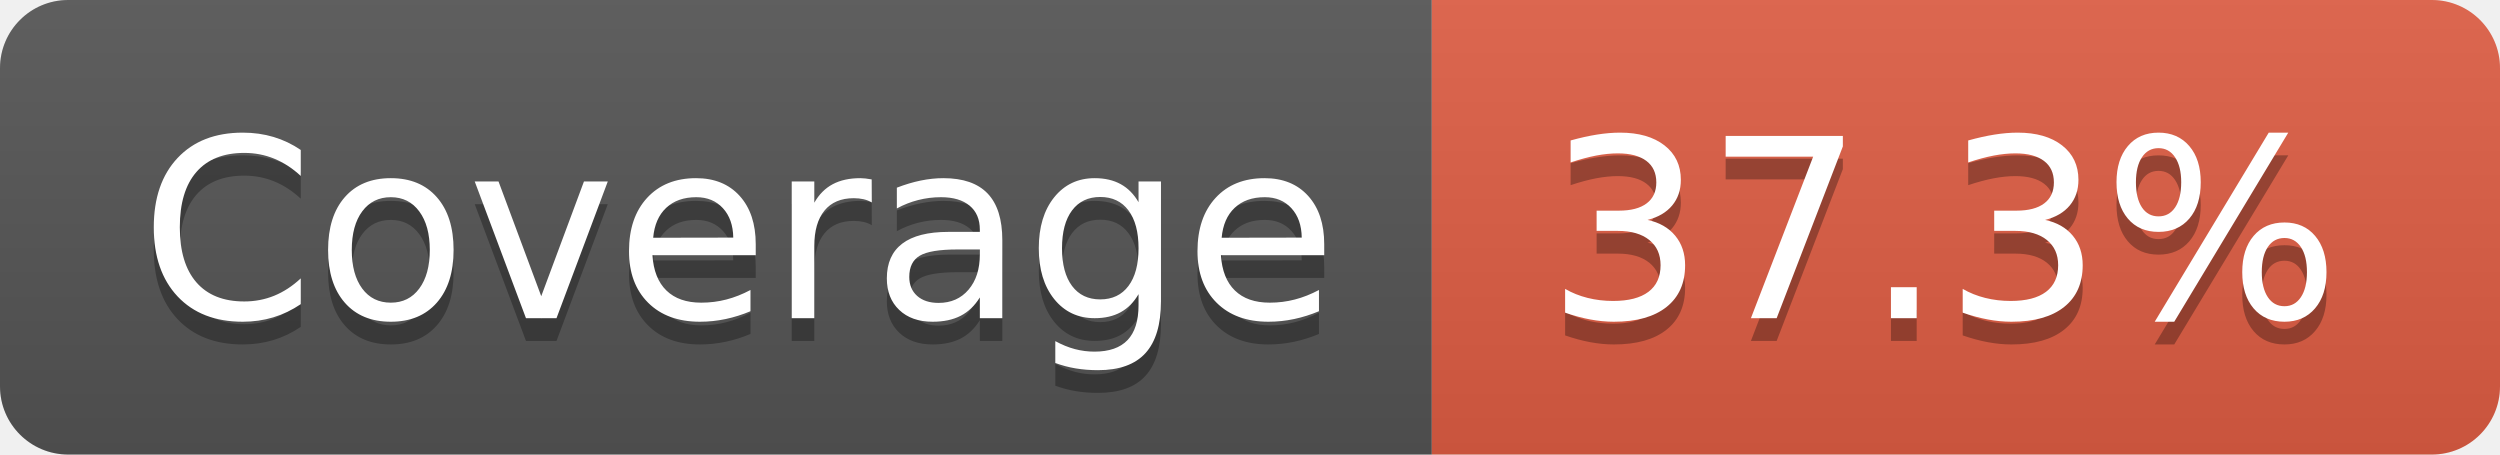
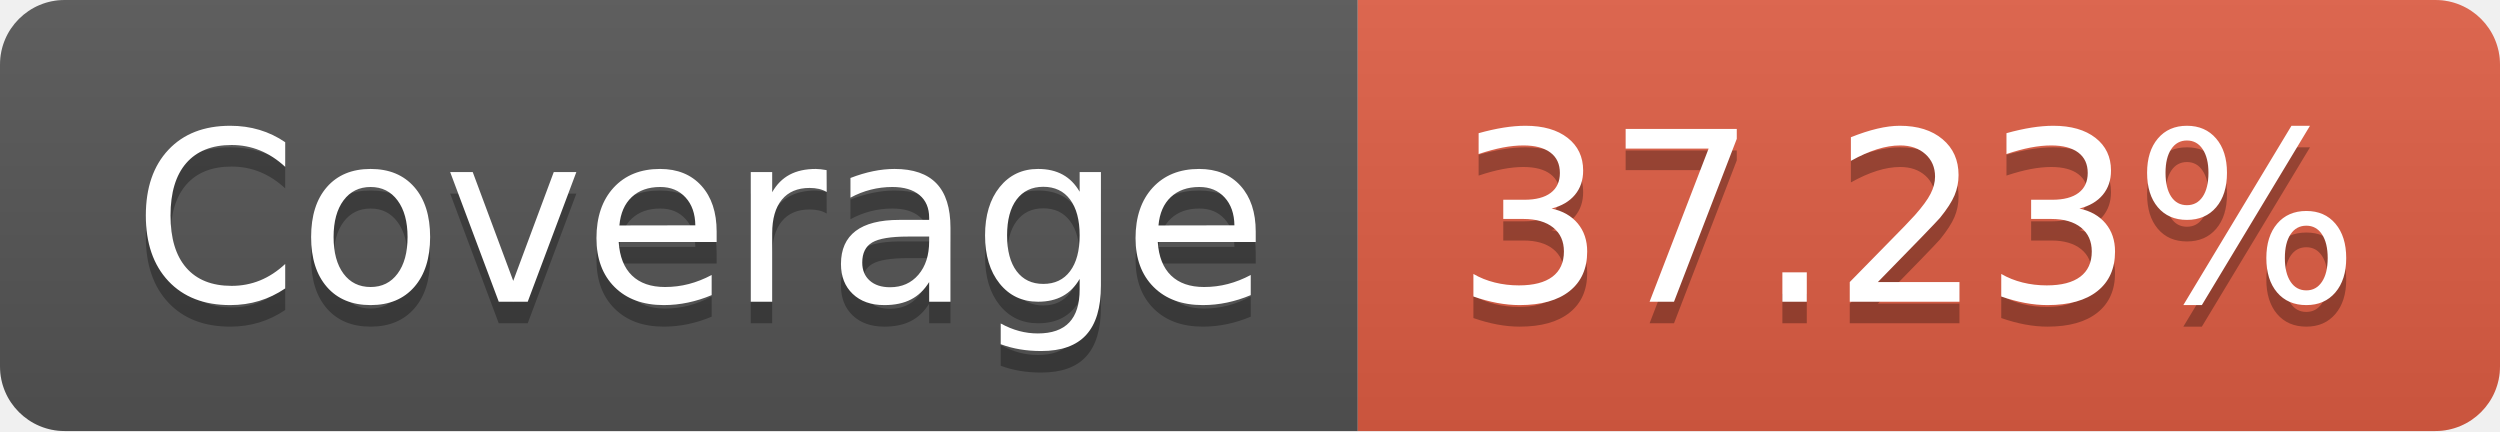
- <svg xmlns="http://www.w3.org/2000/svg" width="110" height="20" role="img" aria-label="Coverage: 37.3%">
+ <svg xmlns="http://www.w3.org/2000/svg" width="116" height="20" role="img" aria-label="Coverage: 37.23%">
  <linearGradient id="s" x2="0" y2="100%">
    <stop offset="0" stop-color="#bbb" stop-opacity=".1" />
    <stop offset="1" stop-opacity=".1" />
  </linearGradient>
  <clipPath id="r">
-     <rect width="110" height="20" rx="3" fill="#fff" />
+     <rect width="116" height="20" rx="3" fill="#fff" />
  </clipPath>
  <g clip-path="url(#r)">
    <rect width="63" height="20" fill="#555" />
-     <rect x="63" width="47" height="20" fill="#e05d44" />
-     <rect width="110" height="20" fill="url(#s)" />
+     <rect x="63" width="53" height="20" fill="#e05d44" />
+     <rect width="116" height="20" fill="url(#s)" />
  </g>
  <g fill="#fff" text-anchor="middle" font-family="Verdana,Geneva,DejaVu Sans,sans-serif" text-rendering="geometricPrecision" font-size="110">
    <text aria-hidden="true" x="325" y="150" fill="#010101" fill-opacity=".3" transform="scale(.1)" textLength="530">Coverage</text>
    <text x="325" y="140" transform="scale(.1)" fill="#fff" textLength="530">Coverage</text>
-     <text aria-hidden="true" x="855" y="150" fill="#010101" fill-opacity=".3" transform="scale(.1)" textLength="370">37.3%</text>
-     <text x="855" y="140" transform="scale(.1)" fill="#fff" textLength="370">37.3%</text>
+     <text aria-hidden="true" x="885" y="150" fill="#010101" fill-opacity=".3" transform="scale(.1)" textLength="430">37.23%</text>
+     <text x="885" y="140" transform="scale(.1)" fill="#fff" textLength="430">37.23%</text>
  </g>
</svg>
